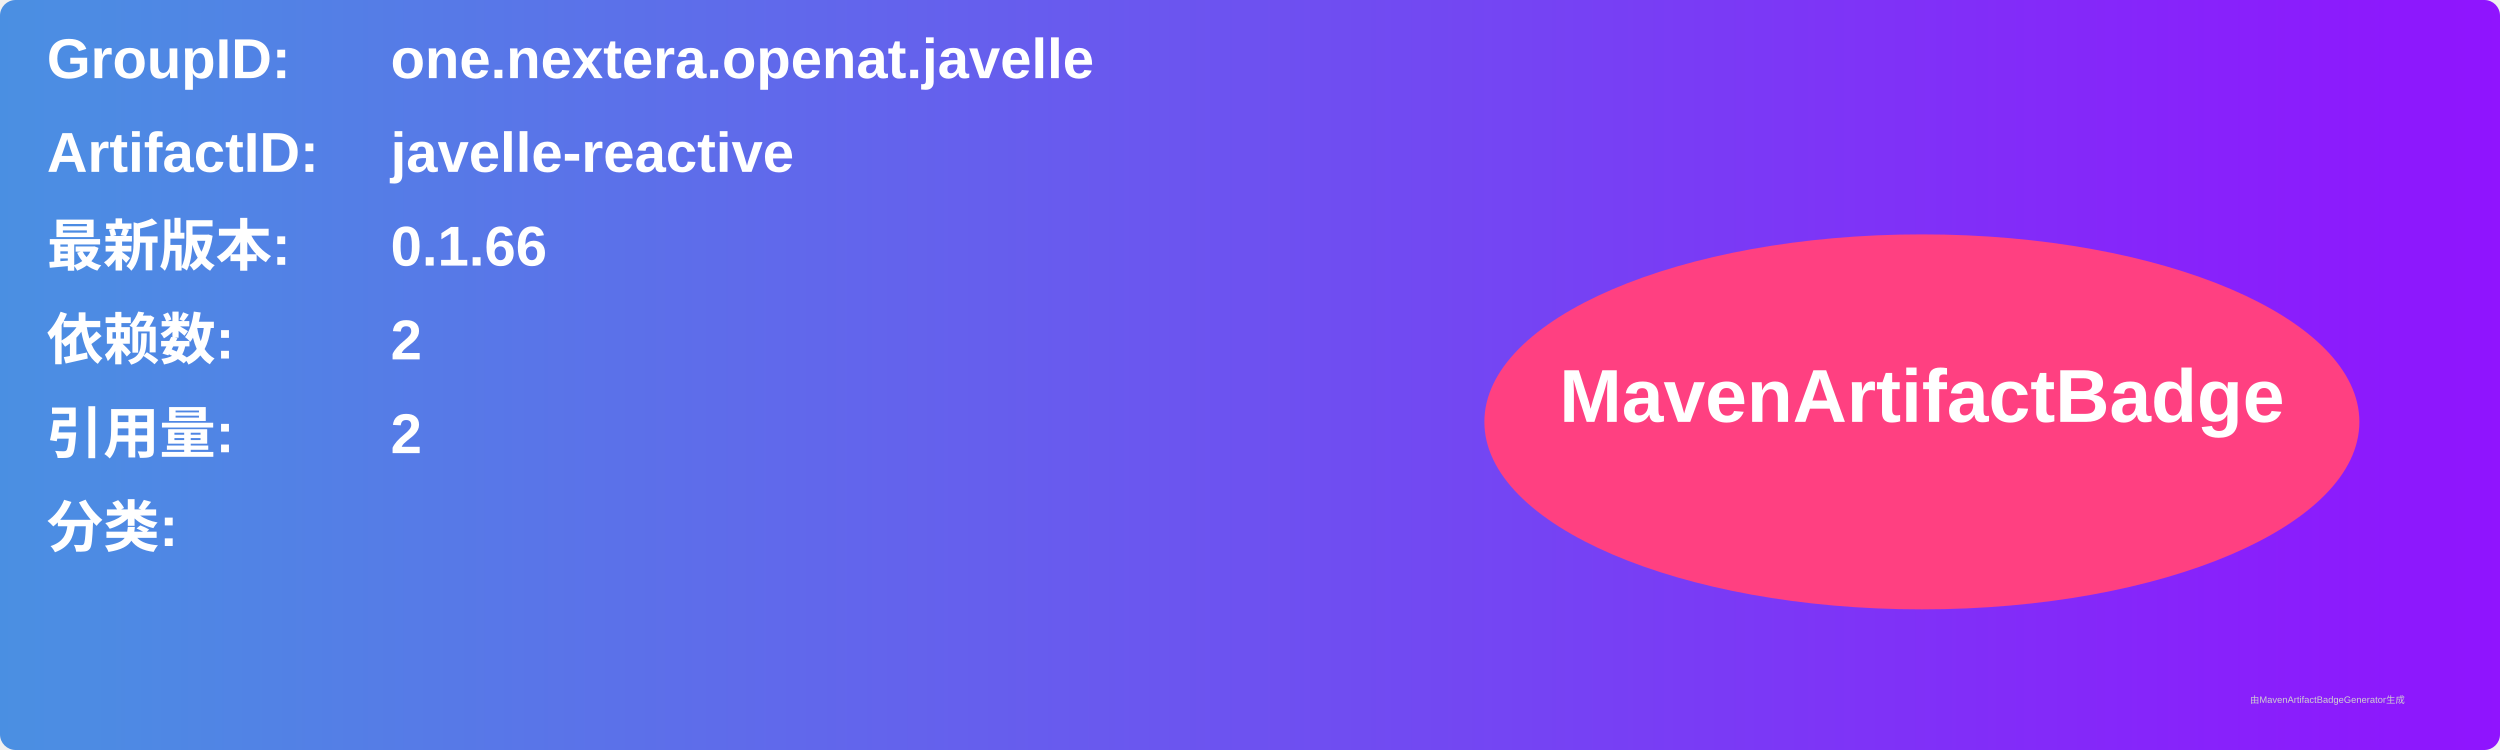
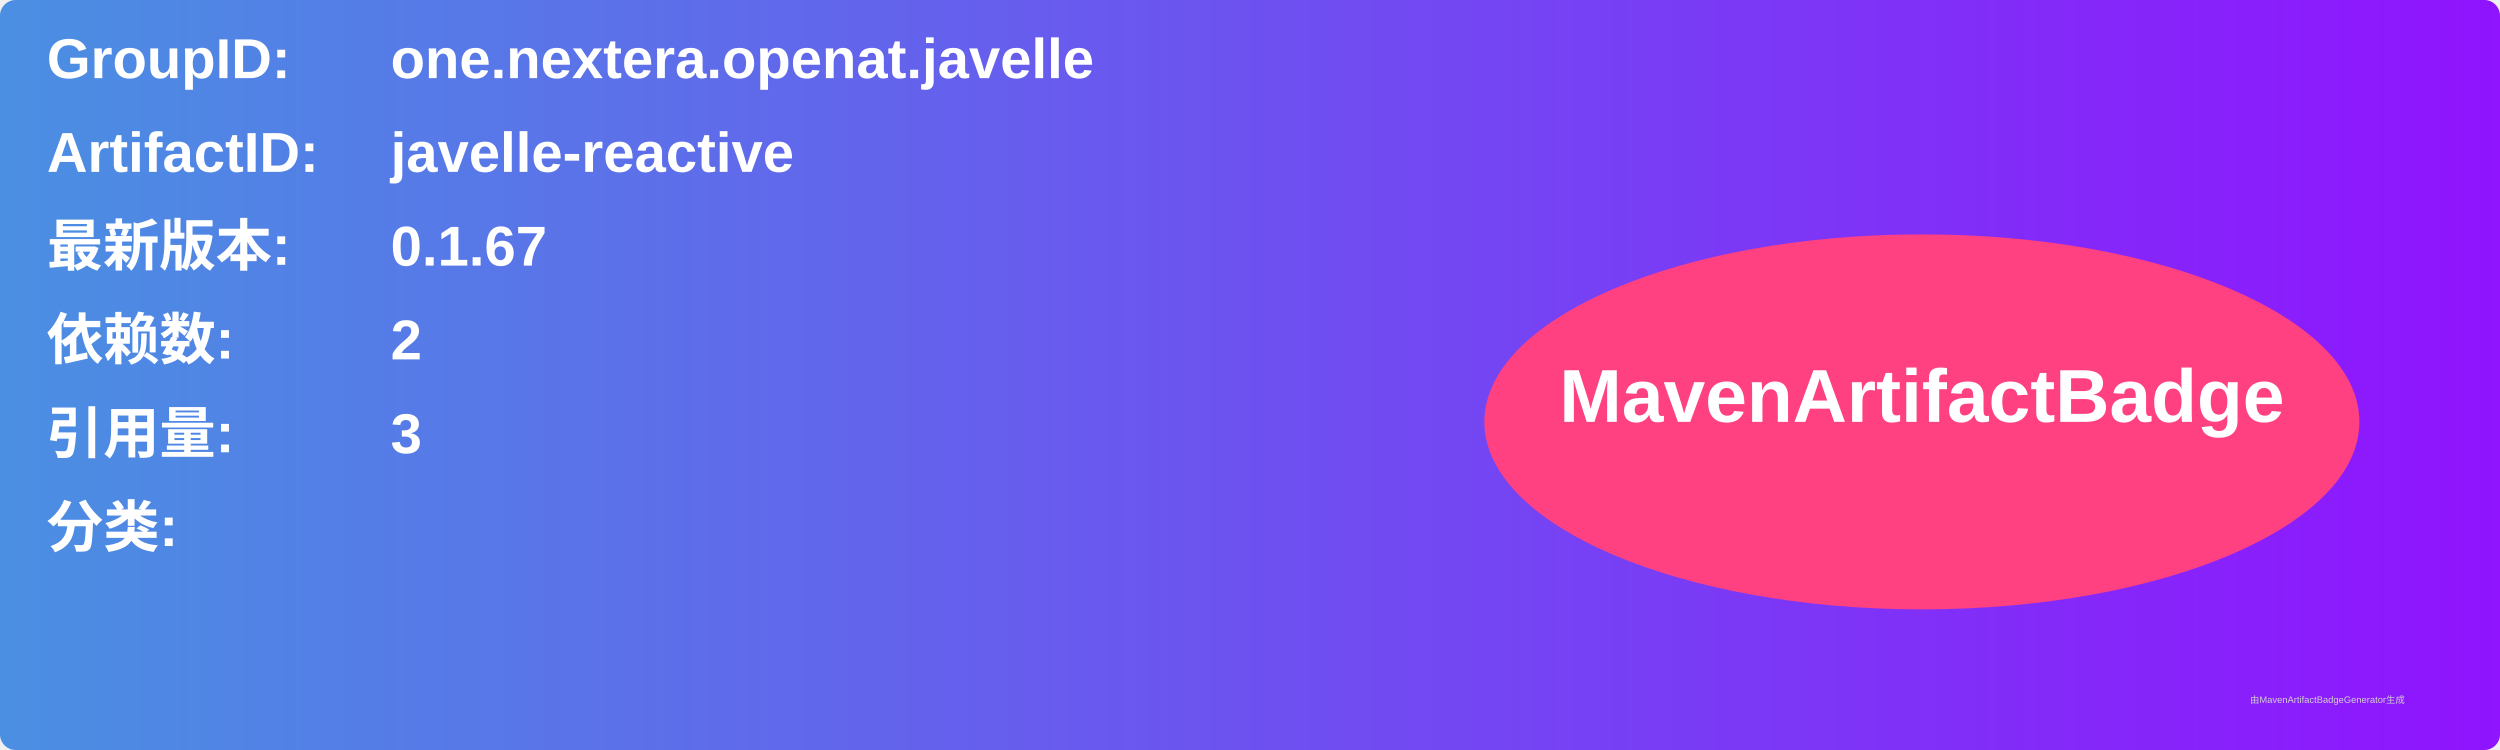
<svg xmlns="http://www.w3.org/2000/svg" width="800" height="240" viewBox="0 0 800 240">
  <linearGradient id="grad" x1="0%" y1="0%" x2="100%" y2="0%">
    <stop offset="0%" stop-color="#4a90e2" />
    <stop offset="100%" stop-color="#9013fe" />
  </linearGradient>
  <rect width="100%" height="100%" rx="5" ry="5" fill="url(#grad)" />
  <g transform="translate(15, 15)">
    <text x="0" y="10" font-family="Arial" font-size="18" fill="white" font-weight="bold" width="260">GroupID:</text>
    <text x="110" y="10" font-family="Arial" font-size="18" fill="white" font-weight="bold" width="460">one.nextera.openat.javelle</text>
    <text x="0" y="40" font-family="Arial" font-size="18" fill="white" font-weight="bold" width="260">ArtifactID:</text>
    <text x="110" y="40" font-family="Arial" font-size="18" fill="white" font-weight="bold" width="460">javelle-reactive</text>
    <text x="0" y="70" font-family="Arial" font-size="18" fill="white" font-weight="bold">最新版本:</text>
    <text x="110" y="70" font-family="Arial" font-size="18" fill="white" font-weight="bold">
-       <tspan font-weight="bold">0.1.66</tspan>
+       <tspan font-weight="bold">0.1.67</tspan>
    </text>
    <text x="0" y="100" font-family="Arial" font-size="18" fill="white" font-weight="bold">依赖数: </text>
    <text x="110" y="100" font-family="Arial" font-size="18" fill="white">
      <tspan font-weight="bold">2</tspan>
    </text>
    <text x="0" y="130" font-family="Arial" font-size="18" fill="white" font-weight="bold">引用量: </text>
    <text x="110" y="130" font-family="Arial" font-size="18" fill="white">
-       <tspan font-weight="bold">2</tspan>
+       <tspan font-weight="bold">3</tspan>
    </text>
    <text x="0" y="160" font-family="Arial" font-size="18" fill="white" font-weight="bold">分类:</text>
    <text x="10" y="190" font-family="Arial" font-size="10" fill="white">
      <tspan font-weight="bold" />
    </text>
    <ellipse cx="600" cy="120" rx="140" ry="60" fill="#ff4081" />
    <text x="600" y="120" text-anchor="middle" font-family="Arial" font-size="24" fill="white" font-weight="bold">MavenArtifactBadge</text>
  </g>
  <text x="720" y="225" font-family="Arial" font-size="3" fill="#d0d0d0">由MavenArtifactBadgeGenerator生成</text>
</svg>
